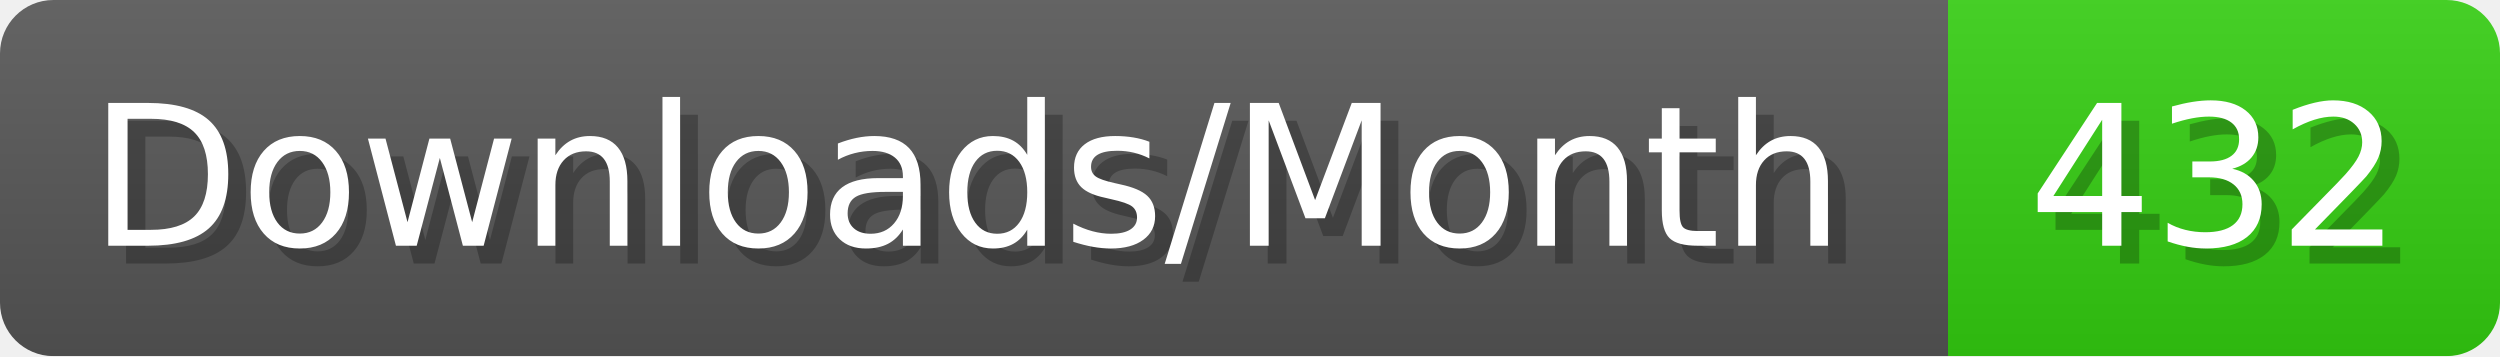
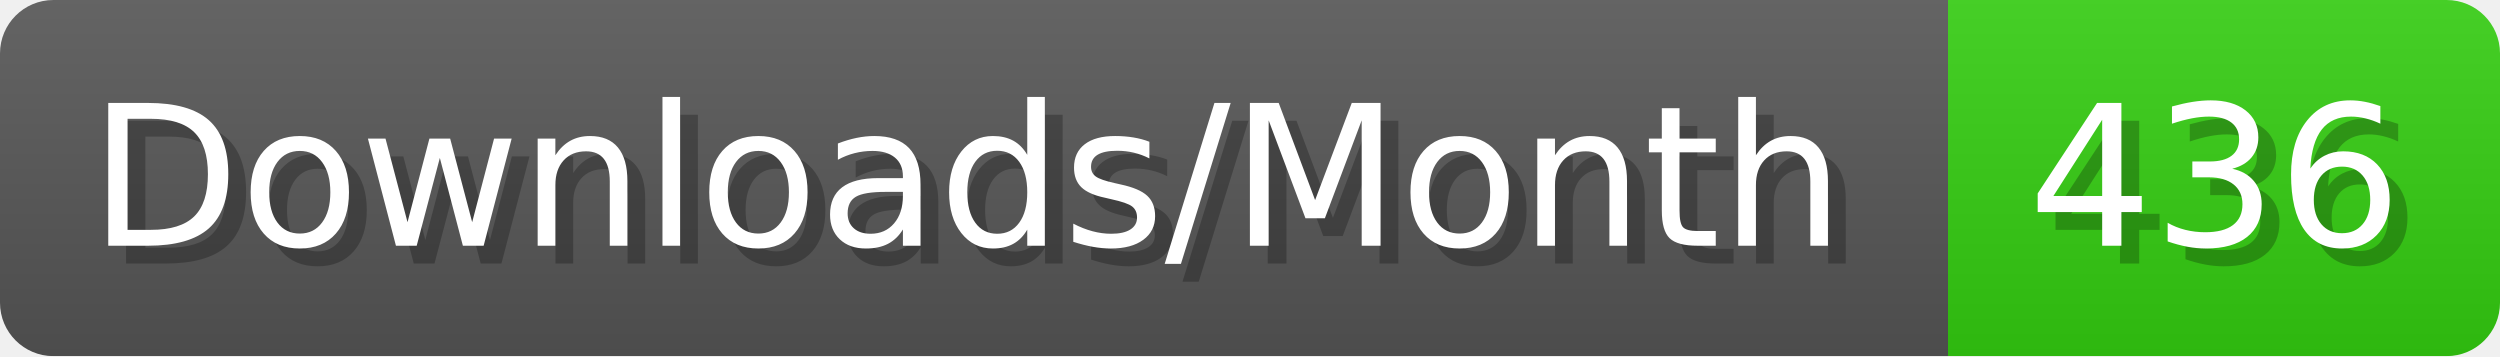
- <svg xmlns="http://www.w3.org/2000/svg" width="140.4" height="20" viewBox="0 0 1404 200" role="img" aria-label="Downloads/Month: 432">
+ <svg xmlns="http://www.w3.org/2000/svg" width="140.4" height="20" viewBox="0 0 1404 200" role="img" aria-label="Downloads/Month: 436">
  <linearGradient id="YlXUI" x2="0" y2="100%">
    <stop offset="0" stop-opacity=".1" stop-color="#EEE" />
    <stop offset="1" stop-opacity=".1" />
  </linearGradient>
  <mask id="JHhop">
    <rect width="1404" height="200" rx="30" fill="#FFF" />
  </mask>
  <g mask="url(#JHhop)">
    <rect width="1094" height="200" fill="#555" />
    <rect width="310" height="200" fill="#3C1" x="1094" />
    <rect width="1404" height="200" fill="url(#YlXUI)" />
  </g>
  <g aria-hidden="true" fill="#fff" text-anchor="start" font-family="Verdana,DejaVu Sans,sans-serif" font-size="110">
    <text x="60" y="148" textLength="994" fill="#000" opacity="0.25">Downloads/Month</text>
    <text x="50" y="138" textLength="994">Downloads/Month</text>
-     <text x="1149" y="148" textLength="210" fill="#000" opacity="0.25">432</text>
-     <text x="1139" y="138" textLength="210">432</text>
+     <text x="1149" y="148" textLength="210" fill="#000" opacity="0.25">436</text>
+     <text x="1139" y="138" textLength="210">436</text>
  </g>
</svg>
